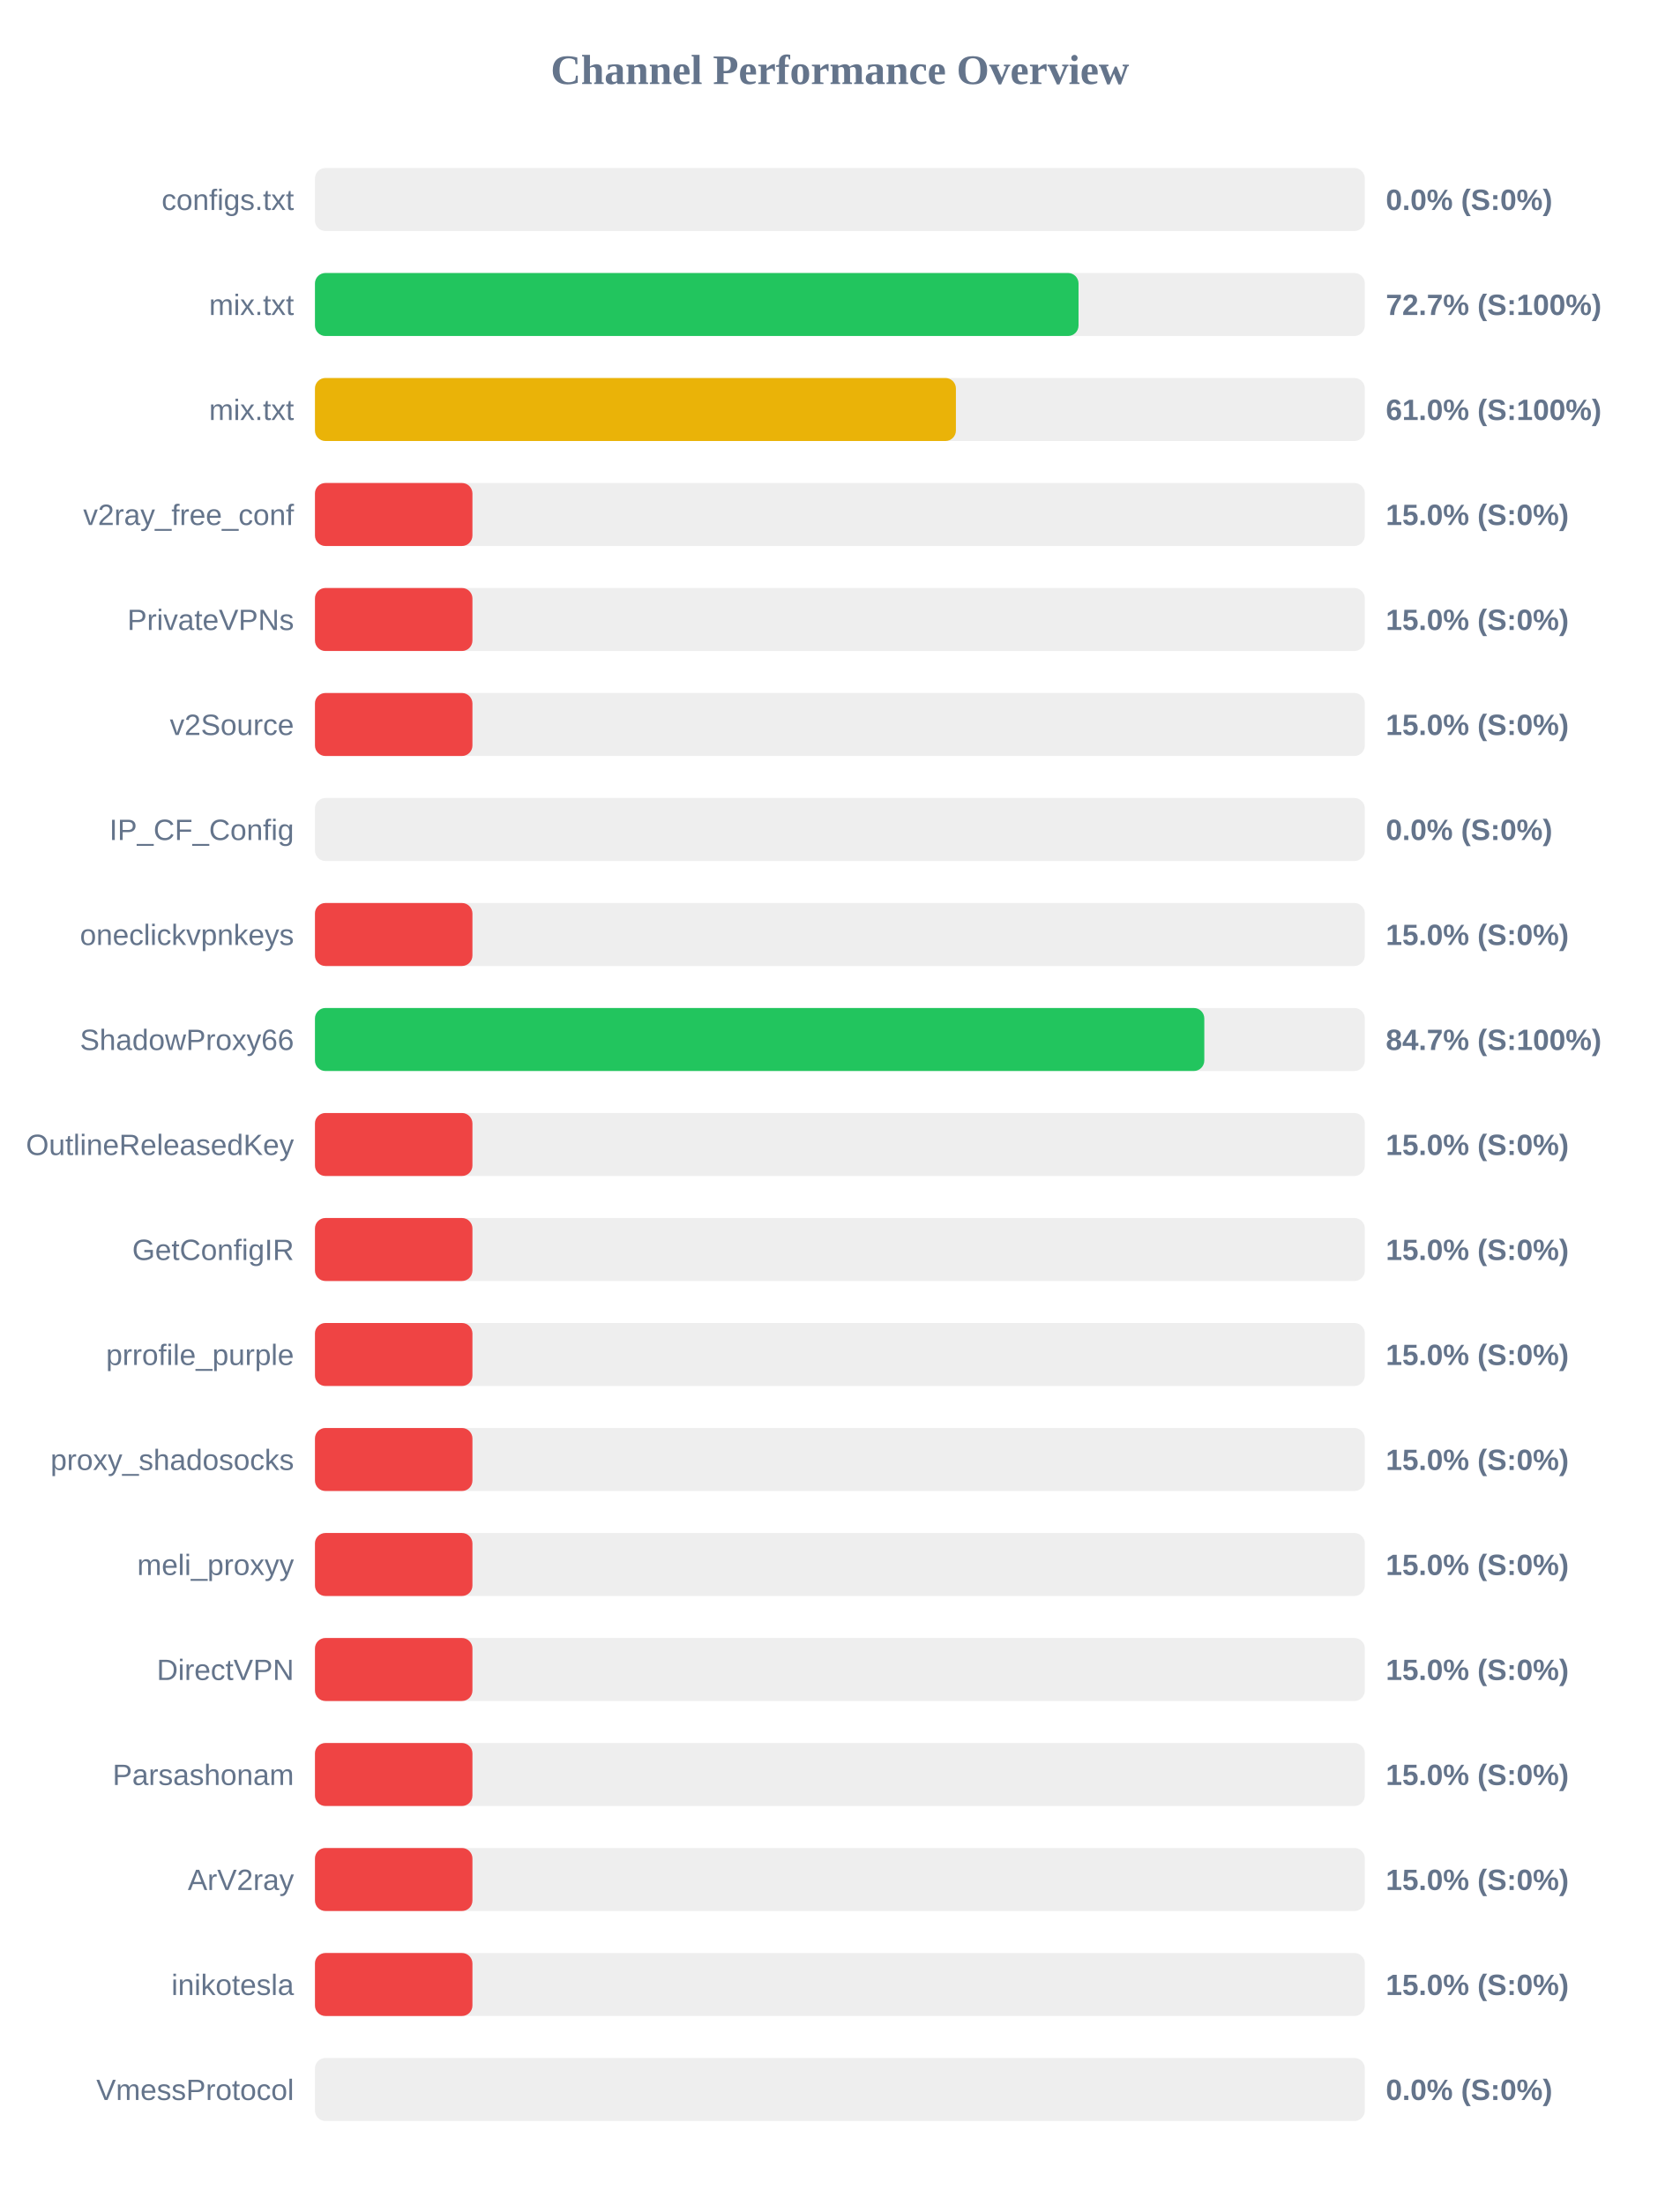
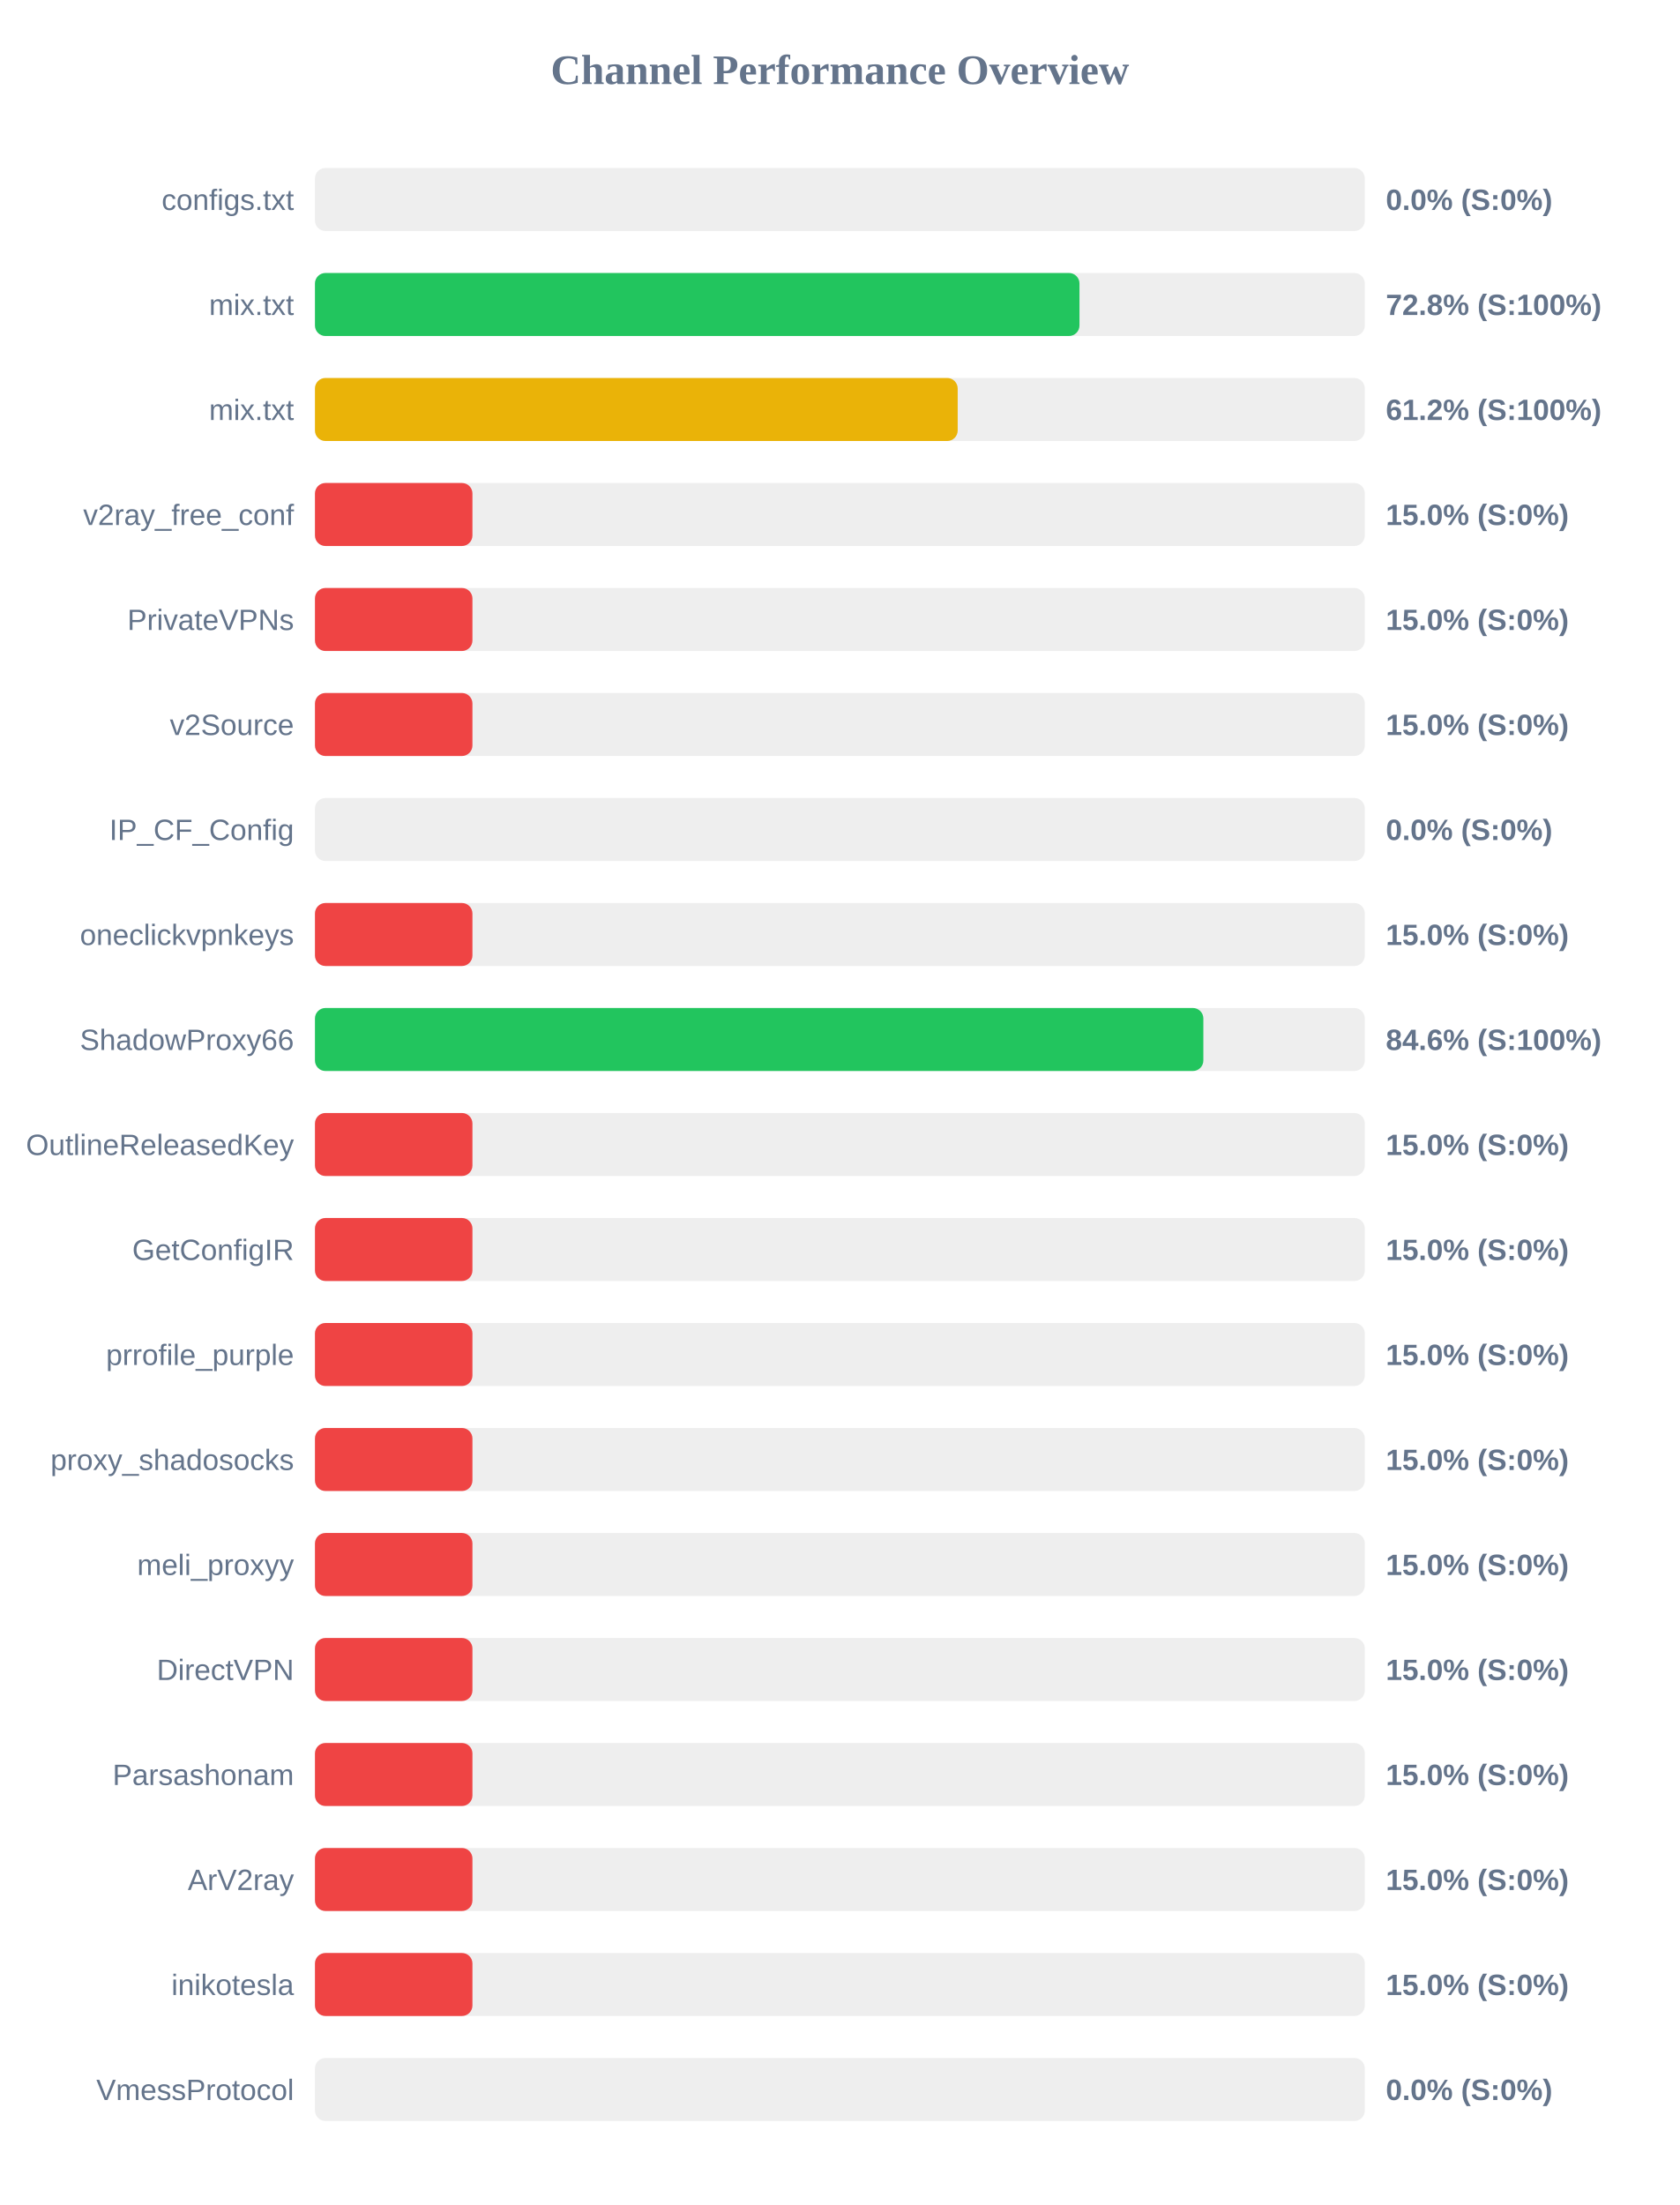
<svg xmlns="http://www.w3.org/2000/svg" width="800" height="1050" version="1.1">
  <style>
        .row { font: 14px Arial; fill: #64748b; }
        .score { font: bold 14px Arial; fill: #64748b; }
    </style>
  <text x="400" y="40" text-anchor="middle" font-size="20px" font-weight="bold" fill="#64748b">Channel Performance Overview</text>
  <rect x="150" y="80" width="500" height="30" fill="#eee" rx="5" />
  <rect x="150" y="80" width="0.0" height="30" fill="#ef4444" rx="5" />
  <text x="140" y="100" text-anchor="end" class="row">configs.txt</text>
  <text x="660" y="100" text-anchor="start" class="score">0.0% (S:0%)</text>
  <rect x="150" y="130" width="500" height="30" fill="#eee" rx="5" />
-   <rect x="150" y="130" width="363.65" height="30" fill="#22c55e" rx="5" />
+   <rect x="150" y="130" width="364.1" height="30" fill="#22c55e" rx="5" />
  <text x="140" y="150" text-anchor="end" class="row">mix.txt</text>
-   <text x="660" y="150" text-anchor="start" class="score">72.7% (S:100%)</text>
+   <text x="660" y="150" text-anchor="start" class="score">72.8% (S:100%)</text>
  <rect x="150" y="180" width="500" height="30" fill="#eee" rx="5" />
-   <rect x="150" y="180" width="305.25" height="30" fill="#eab308" rx="5" />
+   <rect x="150" y="180" width="306.1" height="30" fill="#eab308" rx="5" />
  <text x="140" y="200" text-anchor="end" class="row">mix.txt</text>
-   <text x="660" y="200" text-anchor="start" class="score">61.0% (S:100%)</text>
+   <text x="660" y="200" text-anchor="start" class="score">61.2% (S:100%)</text>
  <rect x="150" y="230" width="500" height="30" fill="#eee" rx="5" />
  <rect x="150" y="230" width="75.0" height="30" fill="#ef4444" rx="5" />
  <text x="140" y="250" text-anchor="end" class="row">v2ray_free_conf</text>
  <text x="660" y="250" text-anchor="start" class="score">15.0% (S:0%)</text>
  <rect x="150" y="280" width="500" height="30" fill="#eee" rx="5" />
  <rect x="150" y="280" width="75.0" height="30" fill="#ef4444" rx="5" />
  <text x="140" y="300" text-anchor="end" class="row">PrivateVPNs</text>
  <text x="660" y="300" text-anchor="start" class="score">15.0% (S:0%)</text>
  <rect x="150" y="330" width="500" height="30" fill="#eee" rx="5" />
  <rect x="150" y="330" width="75.0" height="30" fill="#ef4444" rx="5" />
  <text x="140" y="350" text-anchor="end" class="row">v2Source</text>
  <text x="660" y="350" text-anchor="start" class="score">15.0% (S:0%)</text>
  <rect x="150" y="380" width="500" height="30" fill="#eee" rx="5" />
  <rect x="150" y="380" width="0.0" height="30" fill="#ef4444" rx="5" />
  <text x="140" y="400" text-anchor="end" class="row">IP_CF_Config</text>
  <text x="660" y="400" text-anchor="start" class="score">0.0% (S:0%)</text>
  <rect x="150" y="430" width="500" height="30" fill="#eee" rx="5" />
  <rect x="150" y="430" width="75.0" height="30" fill="#ef4444" rx="5" />
  <text x="140" y="450" text-anchor="end" class="row">oneclickvpnkeys</text>
  <text x="660" y="450" text-anchor="start" class="score">15.0% (S:0%)</text>
  <rect x="150" y="480" width="500" height="30" fill="#eee" rx="5" />
-   <rect x="150" y="480" width="423.55" height="30" fill="#22c55e" rx="5" />
+   <rect x="150" y="480" width="423.1" height="30" fill="#22c55e" rx="5" />
  <text x="140" y="500" text-anchor="end" class="row">ShadowProxy66</text>
-   <text x="660" y="500" text-anchor="start" class="score">84.7% (S:100%)</text>
+   <text x="660" y="500" text-anchor="start" class="score">84.6% (S:100%)</text>
  <rect x="150" y="530" width="500" height="30" fill="#eee" rx="5" />
  <rect x="150" y="530" width="75.0" height="30" fill="#ef4444" rx="5" />
  <text x="140" y="550" text-anchor="end" class="row">OutlineReleasedKey</text>
  <text x="660" y="550" text-anchor="start" class="score">15.0% (S:0%)</text>
  <rect x="150" y="580" width="500" height="30" fill="#eee" rx="5" />
  <rect x="150" y="580" width="75.0" height="30" fill="#ef4444" rx="5" />
  <text x="140" y="600" text-anchor="end" class="row">GetConfigIR</text>
  <text x="660" y="600" text-anchor="start" class="score">15.0% (S:0%)</text>
  <rect x="150" y="630" width="500" height="30" fill="#eee" rx="5" />
  <rect x="150" y="630" width="75.0" height="30" fill="#ef4444" rx="5" />
  <text x="140" y="650" text-anchor="end" class="row">prrofile_purple</text>
  <text x="660" y="650" text-anchor="start" class="score">15.0% (S:0%)</text>
  <rect x="150" y="680" width="500" height="30" fill="#eee" rx="5" />
  <rect x="150" y="680" width="75.0" height="30" fill="#ef4444" rx="5" />
  <text x="140" y="700" text-anchor="end" class="row">proxy_shadosocks</text>
  <text x="660" y="700" text-anchor="start" class="score">15.0% (S:0%)</text>
  <rect x="150" y="730" width="500" height="30" fill="#eee" rx="5" />
  <rect x="150" y="730" width="75.0" height="30" fill="#ef4444" rx="5" />
  <text x="140" y="750" text-anchor="end" class="row">meli_proxyy</text>
  <text x="660" y="750" text-anchor="start" class="score">15.0% (S:0%)</text>
  <rect x="150" y="780" width="500" height="30" fill="#eee" rx="5" />
  <rect x="150" y="780" width="75.0" height="30" fill="#ef4444" rx="5" />
  <text x="140" y="800" text-anchor="end" class="row">DirectVPN</text>
  <text x="660" y="800" text-anchor="start" class="score">15.0% (S:0%)</text>
  <rect x="150" y="830" width="500" height="30" fill="#eee" rx="5" />
  <rect x="150" y="830" width="75.0" height="30" fill="#ef4444" rx="5" />
  <text x="140" y="850" text-anchor="end" class="row">Parsashonam</text>
  <text x="660" y="850" text-anchor="start" class="score">15.0% (S:0%)</text>
  <rect x="150" y="880" width="500" height="30" fill="#eee" rx="5" />
  <rect x="150" y="880" width="75.0" height="30" fill="#ef4444" rx="5" />
  <text x="140" y="900" text-anchor="end" class="row">ArV2ray</text>
  <text x="660" y="900" text-anchor="start" class="score">15.0% (S:0%)</text>
  <rect x="150" y="930" width="500" height="30" fill="#eee" rx="5" />
  <rect x="150" y="930" width="75.0" height="30" fill="#ef4444" rx="5" />
  <text x="140" y="950" text-anchor="end" class="row">inikotesla</text>
  <text x="660" y="950" text-anchor="start" class="score">15.0% (S:0%)</text>
  <rect x="150" y="980" width="500" height="30" fill="#eee" rx="5" />
  <rect x="150" y="980" width="0.0" height="30" fill="#ef4444" rx="5" />
  <text x="140" y="1000" text-anchor="end" class="row">VmessProtocol</text>
  <text x="660" y="1000" text-anchor="start" class="score">0.0% (S:0%)</text>
</svg>
